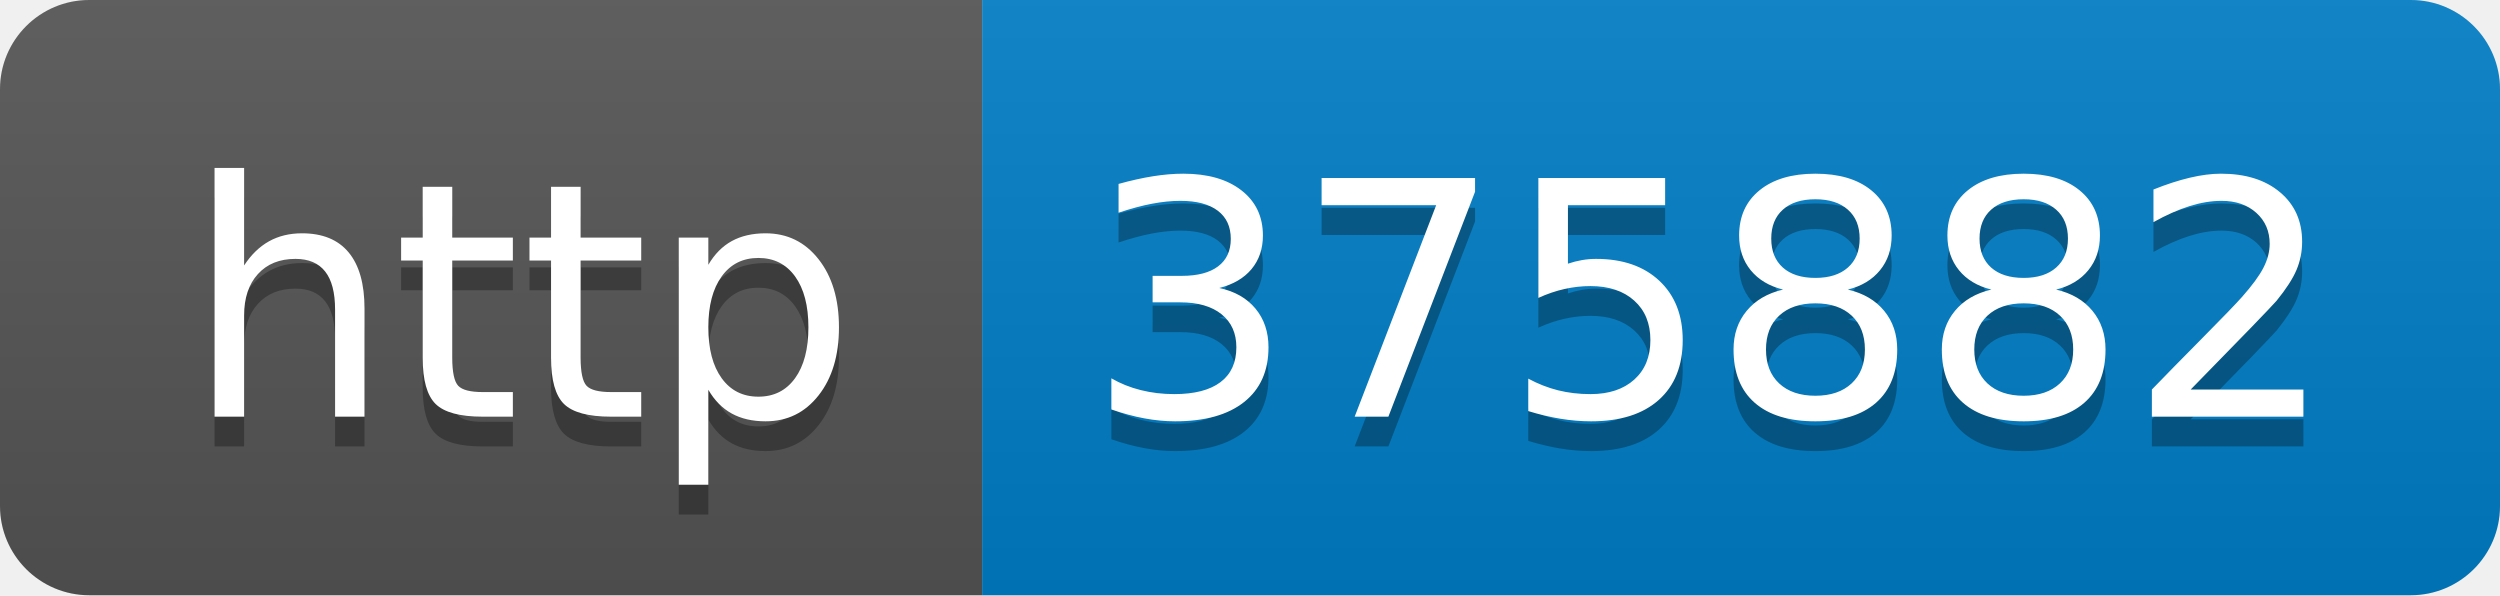
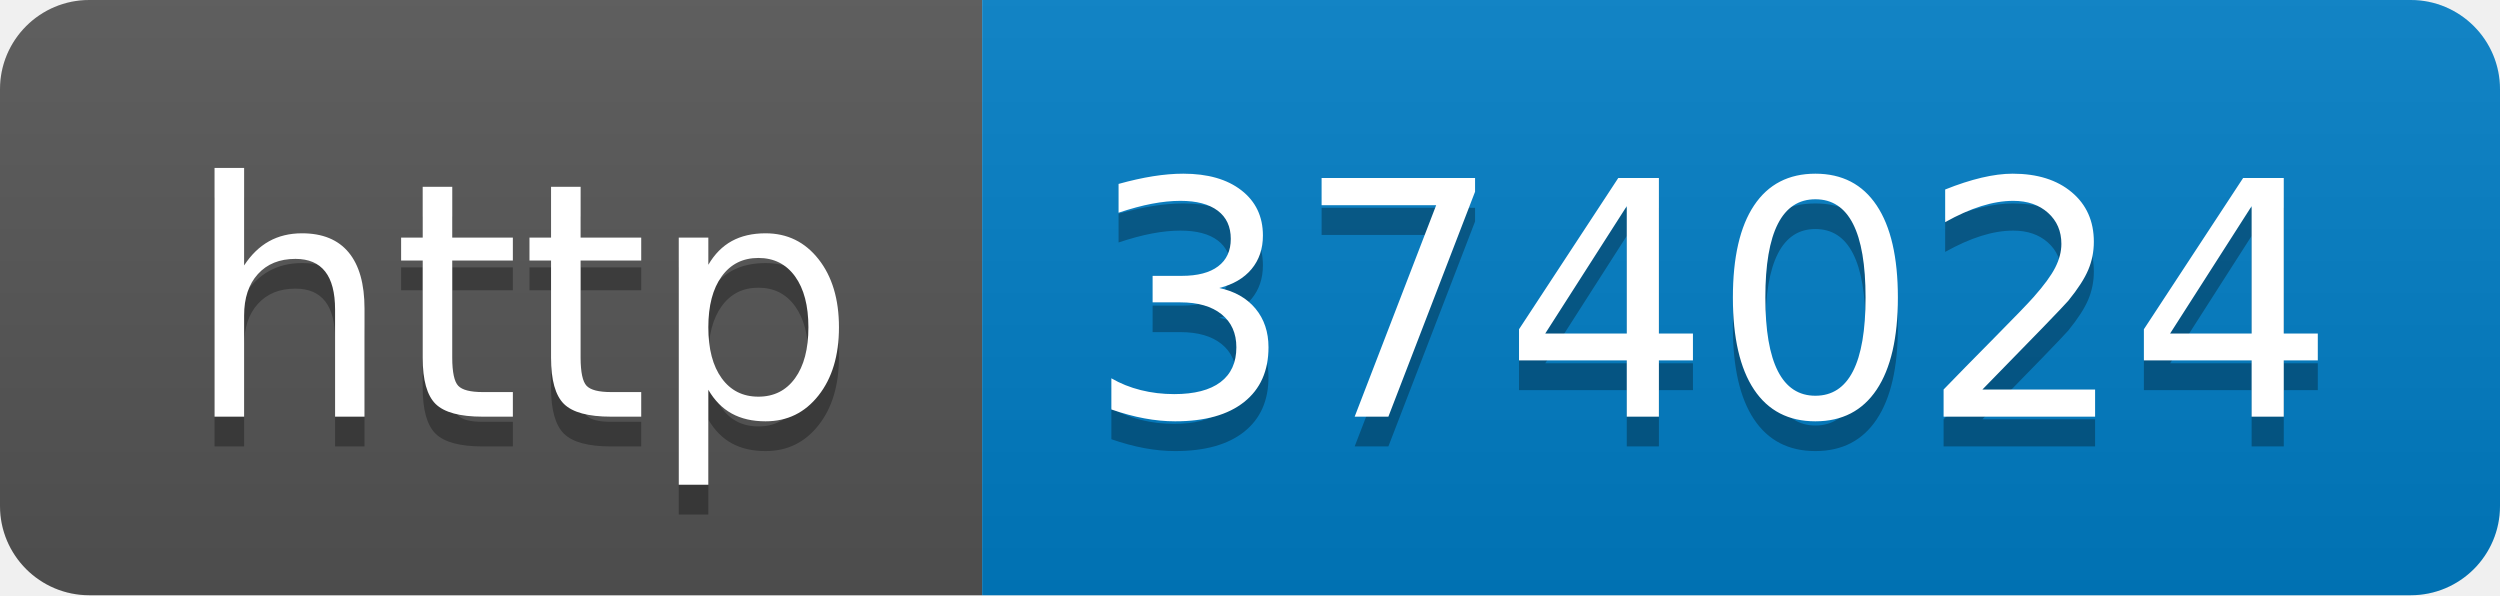
- <svg xmlns="http://www.w3.org/2000/svg" width="84" height="20" role="img" aria-label="http: 375882">
+ <svg xmlns="http://www.w3.org/2000/svg" width="84" height="20" role="img" aria-label="http: 374024">
  <linearGradient id="s" x2="0" y2="100%">
    <stop offset="0" stop-color="#bbb" stop-opacity=".1" />
    <stop offset="1" stop-opacity=".1" />
  </linearGradient>
  <clipPath id="r">
    <rect width="84" height="20" rx="3" fill="#fff" />
  </clipPath>
  <g clip-path="url(#r)">
    <rect width="33" height="20" fill="#555" />
    <rect x="33" width="51" height="20" fill="#007ec6" />
    <rect width="84" height="20" fill="url(#s)" />
  </g>
  <g fill="#fff" text-anchor="middle" font-family="Verdana,Geneva,DejaVu Sans,sans-serif" text-rendering="geometricPrecision" font-size="110">
    <text aria-hidden="true" x="175" y="150" fill="#010101" fill-opacity=".3" transform="scale(.1)" textLength="230">http</text>
    <text x="175" y="140" transform="scale(.1)" fill="#fff" textLength="230">http</text>
-     <text aria-hidden="true" x="575" y="150" fill="#010101" fill-opacity=".3" transform="scale(.1)" textLength="410">375882</text>
-     <text x="575" y="140" transform="scale(.1)" fill="#fff" textLength="410">375882</text>
+     <text aria-hidden="true" x="575" y="150" fill="#010101" fill-opacity=".3" transform="scale(.1)" textLength="410">374024</text>
+     <text x="575" y="140" transform="scale(.1)" fill="#fff" textLength="410">374024</text>
  </g>
</svg>
